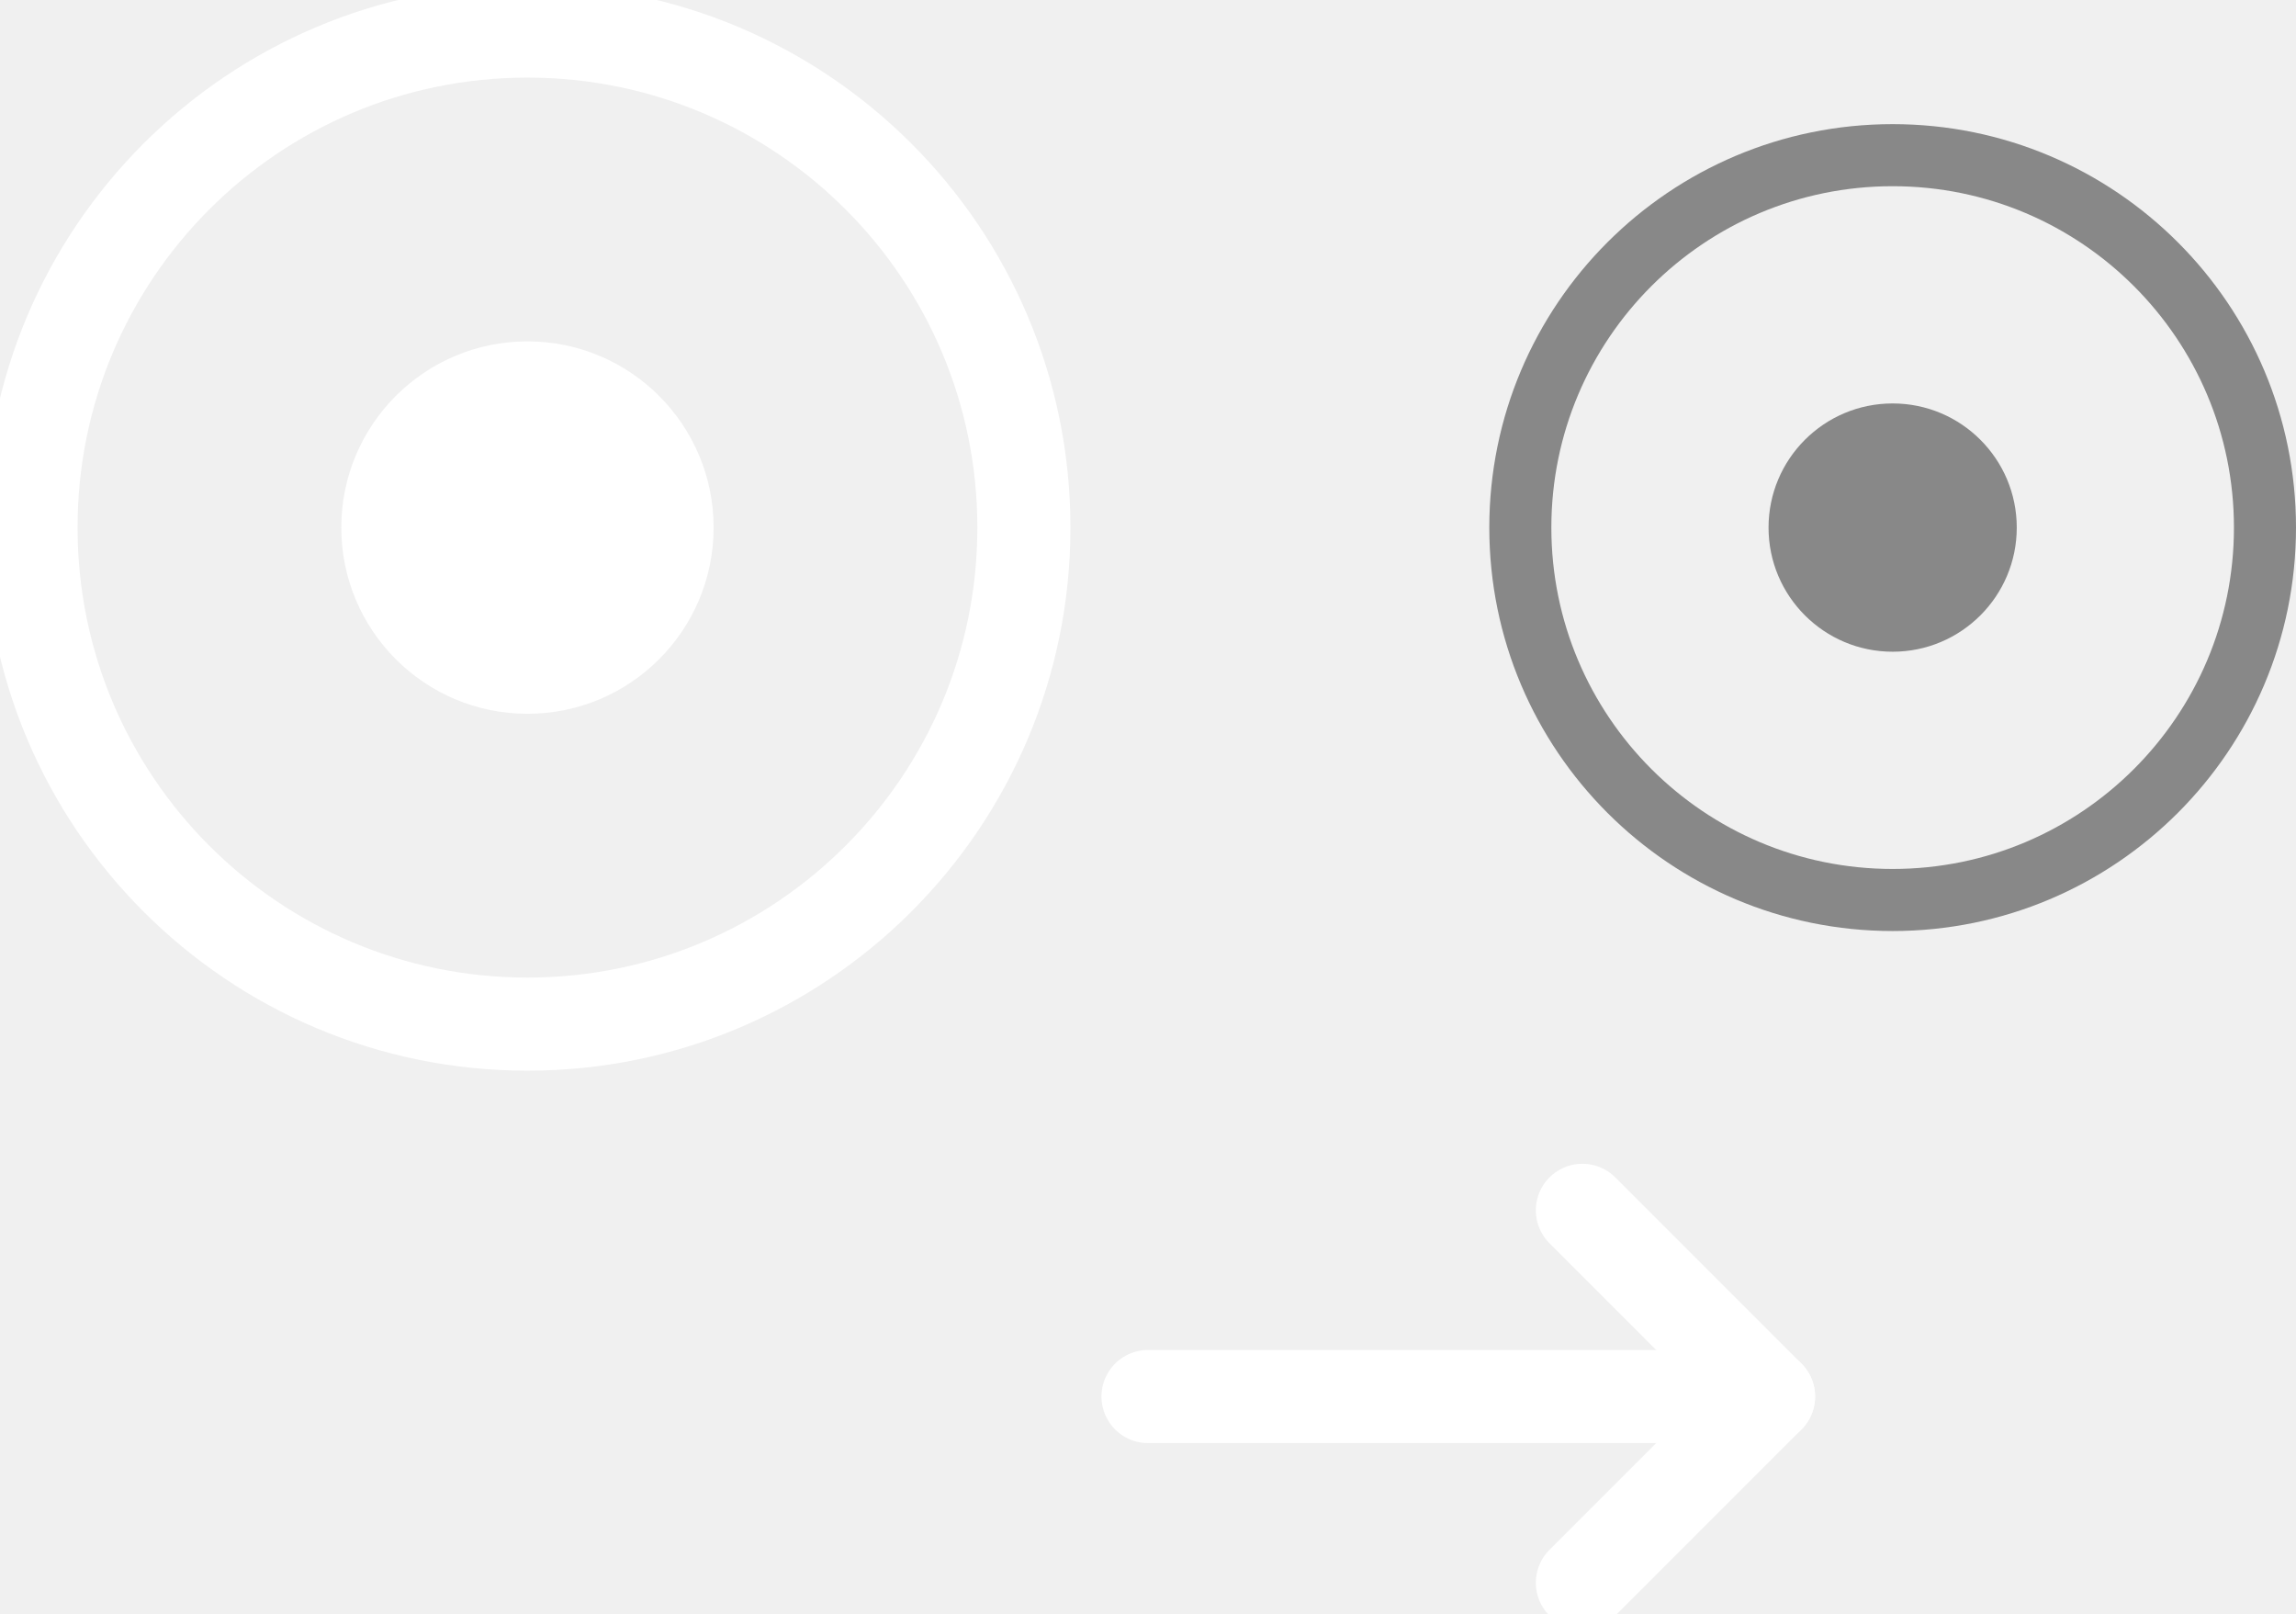
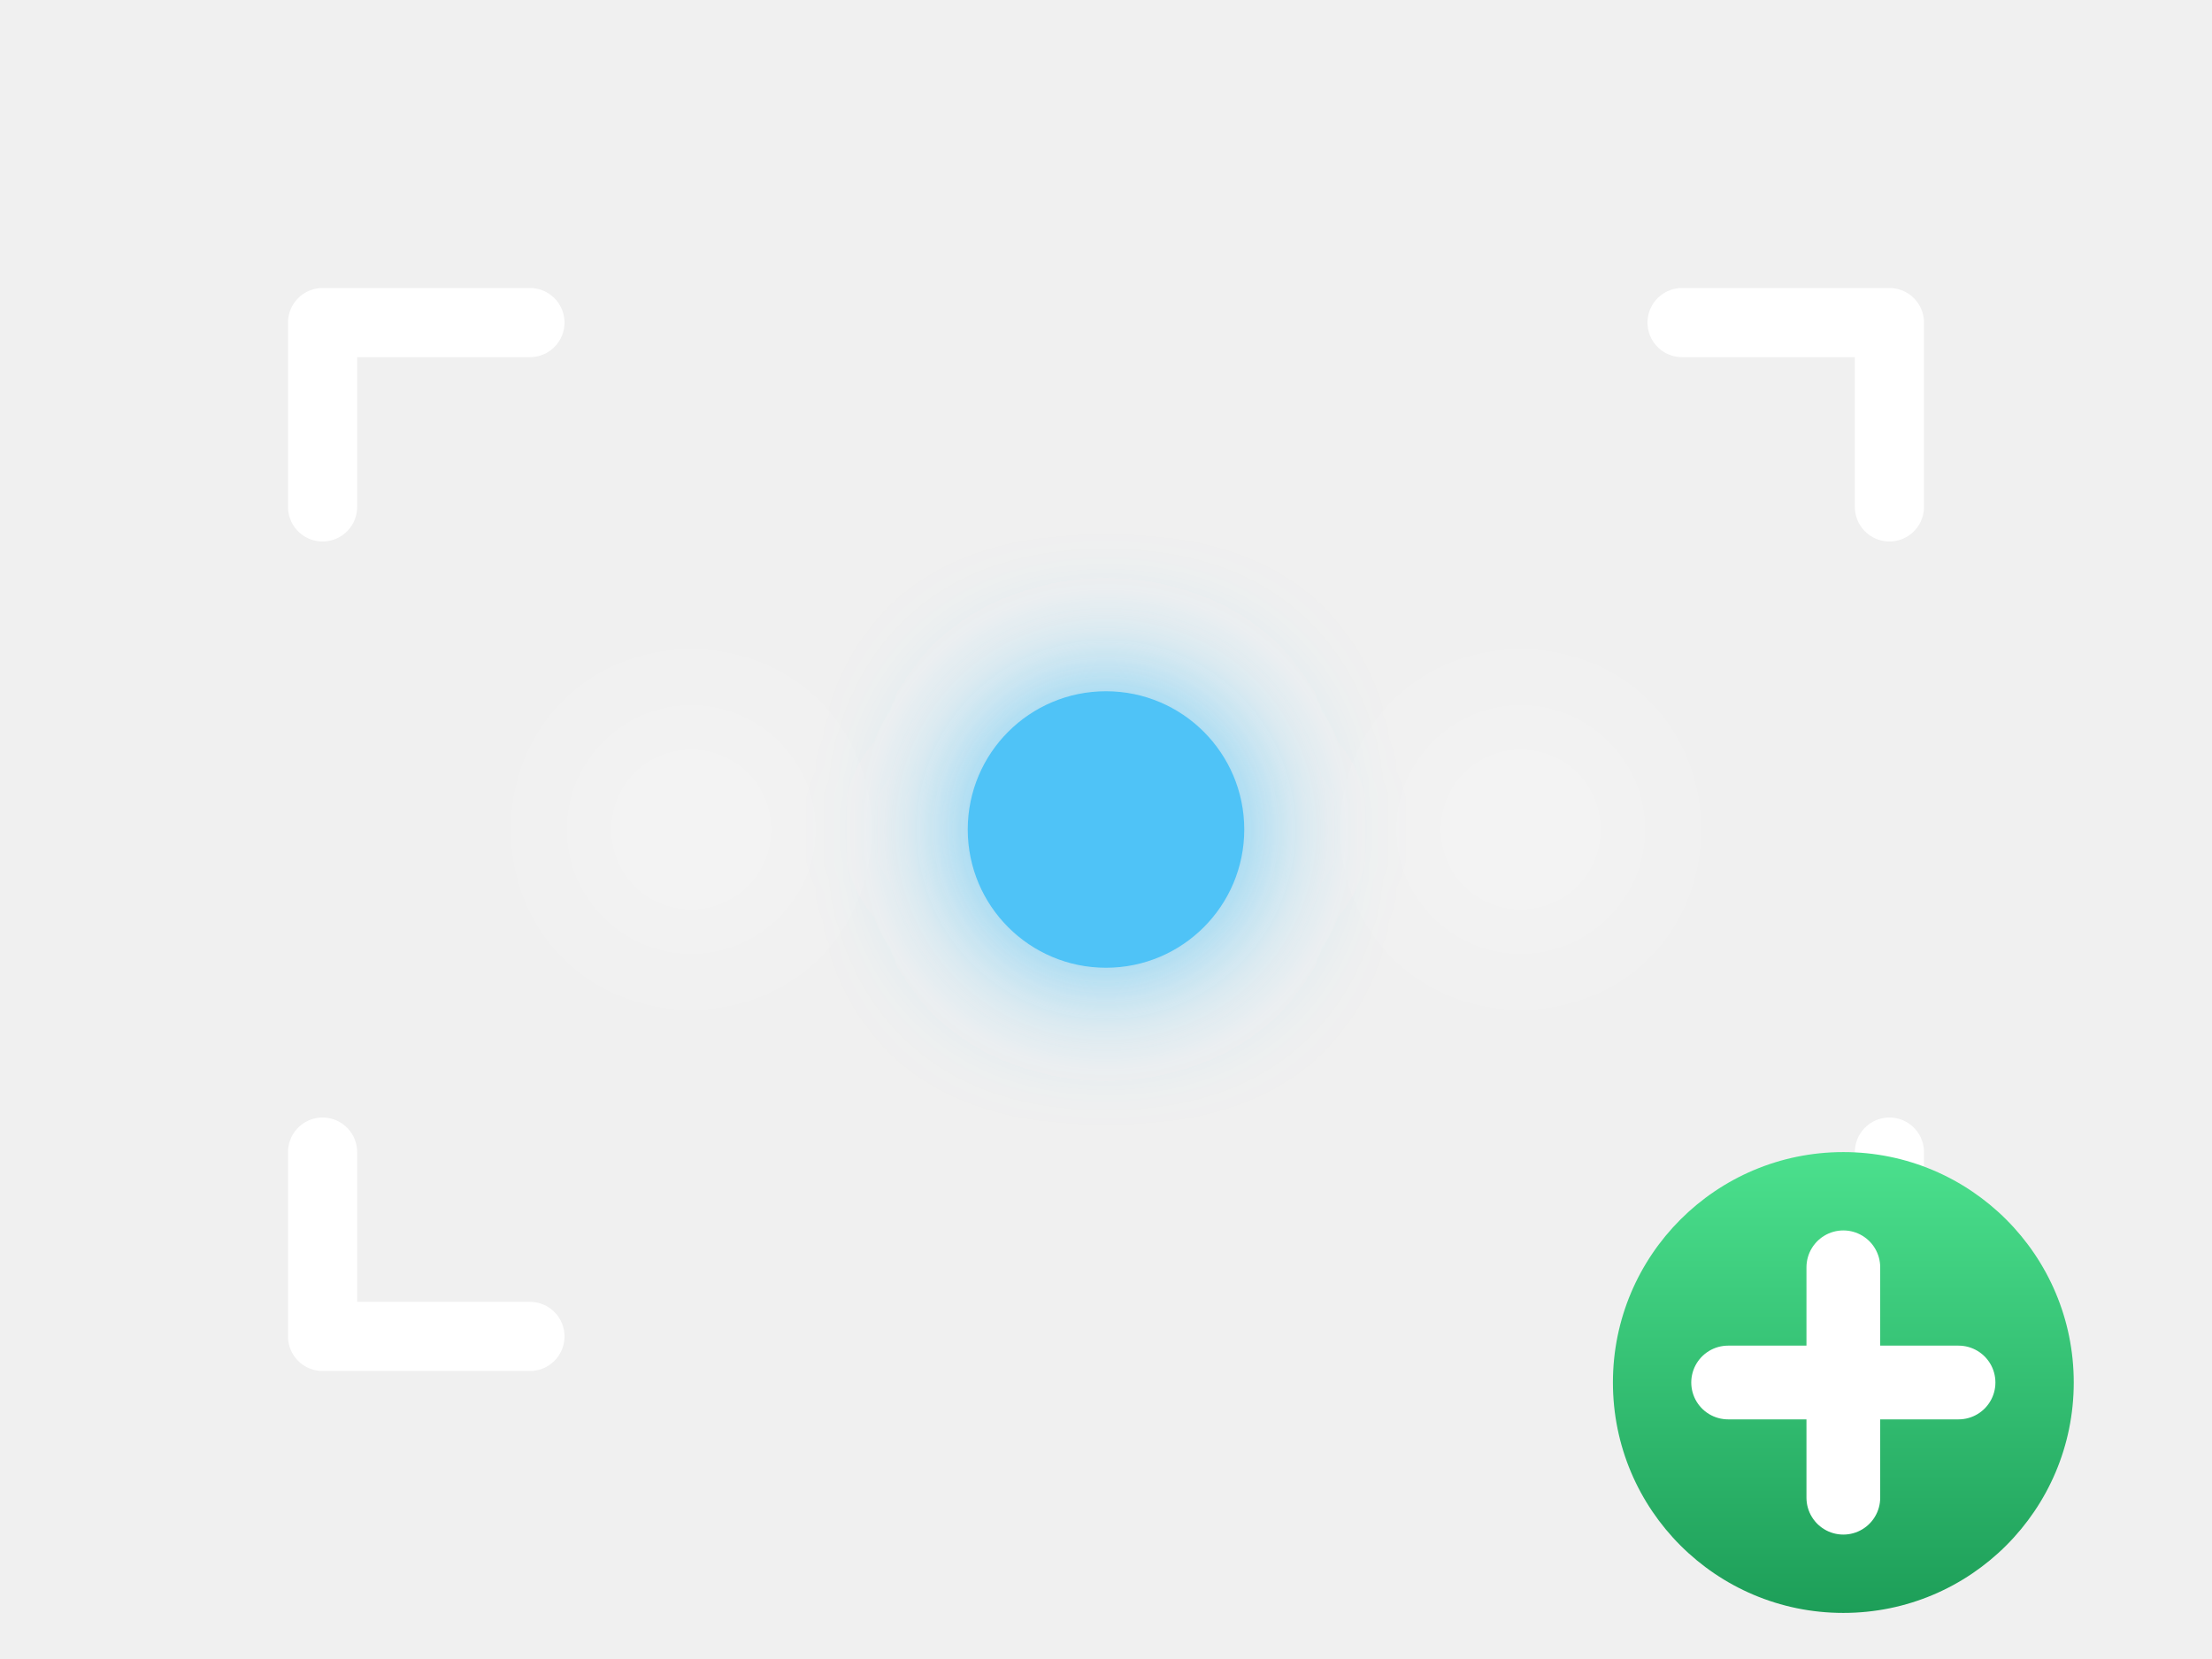
- <svg xmlns="http://www.w3.org/2000/svg" viewBox="0 0 74 52" stroke-width="0.5" stroke="#fff" fill="#fff">
-   <circle cx="17" cy="17" r="16" fill="none" stroke="{{graphic1Color}}" stroke-width="3" />
-   <circle cx="17" cy="17" r="6" fill="{{graphic1Color}}" stroke="none" />
-   <circle cx="61" cy="17" r="12" fill="none" stroke="#888888" stroke-width="2" />
-   <circle cx="61" cy="17" r="4" fill="#888888" stroke="none" />
-   <line x1="37" y1="45" x2="57" y2="45" stroke="{{graphic1Color}}" stroke-width="3" stroke-linecap="round" />
-   <polyline points="51,39 57,45 51,51" fill="none" stroke="{{graphic1Color}}" stroke-width="3" stroke-linecap="round" stroke-linejoin="round" />
+ <svg xmlns="http://www.w3.org/2000/svg" viewBox="0 0 96 72">
+   <defs>
+     <filter id="glow" x="-80%" y="-80%" width="260%" height="260%">
+       <feGaussianBlur stdDeviation="3" />
+     </filter>
+     <linearGradient id="plusG" x1="0" y1="0" x2="0" y2="1">
+       <stop stop-color="#4be08d" />
+       <stop offset="1" stop-color="#1d9e58" />
+     </linearGradient>
+   </defs>
+   <path d="M14 22 v-8 h9" fill="none" stroke="#ffffff" stroke-width="3" stroke-linecap="round" stroke-linejoin="round" />
+   <path d="M73 14 h9 v8" fill="none" stroke="#ffffff" stroke-width="3" stroke-linecap="round" stroke-linejoin="round" />
+   <path d="M82 50 v8 h-9" fill="none" stroke="#ffffff" stroke-width="3" stroke-linecap="round" stroke-linejoin="round" />
+   <path d="M23 58 h-9 v-8" fill="none" stroke="#ffffff" stroke-width="3" stroke-linecap="round" stroke-linejoin="round" />
+   <circle cx="30" cy="36" r="5" fill="#ffffff" opacity="0.3" filter="url(#glow)" />
+   <circle cx="66" cy="36" r="5" fill="#ffffff" opacity="0.3" filter="url(#glow)" />
+   <circle cx="48" cy="36" r="6" fill="#4fc3f7" filter="url(#glow)" />
+   <circle cx="48" cy="36" r="6" fill="#4fc3f7" />
+   <circle cx="80" cy="60" r="10" fill="url(#plusG)" stroke="{{backgroundColor}}" stroke-width="3" />
+   <path d="M75 60h10M80 55v10" stroke="#ffffff" stroke-width="3.2" stroke-linecap="round" />
</svg>
